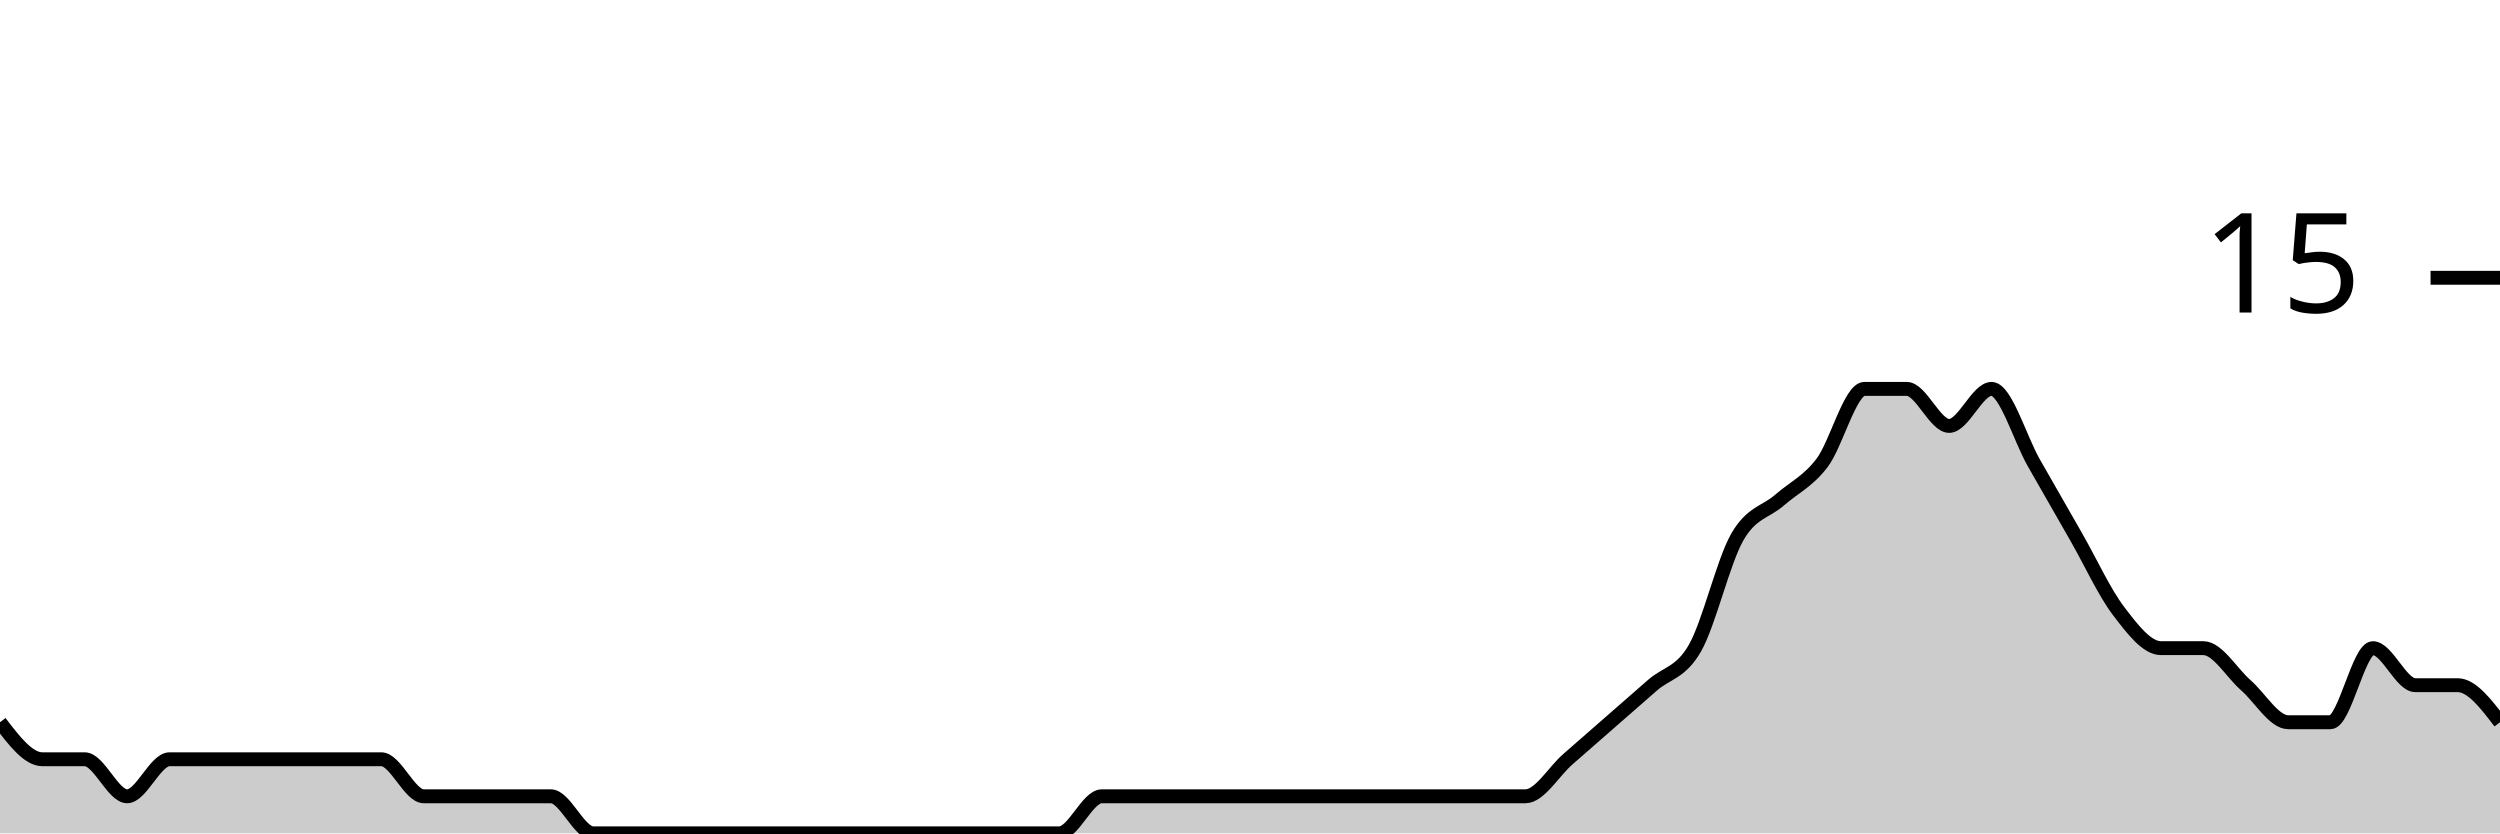
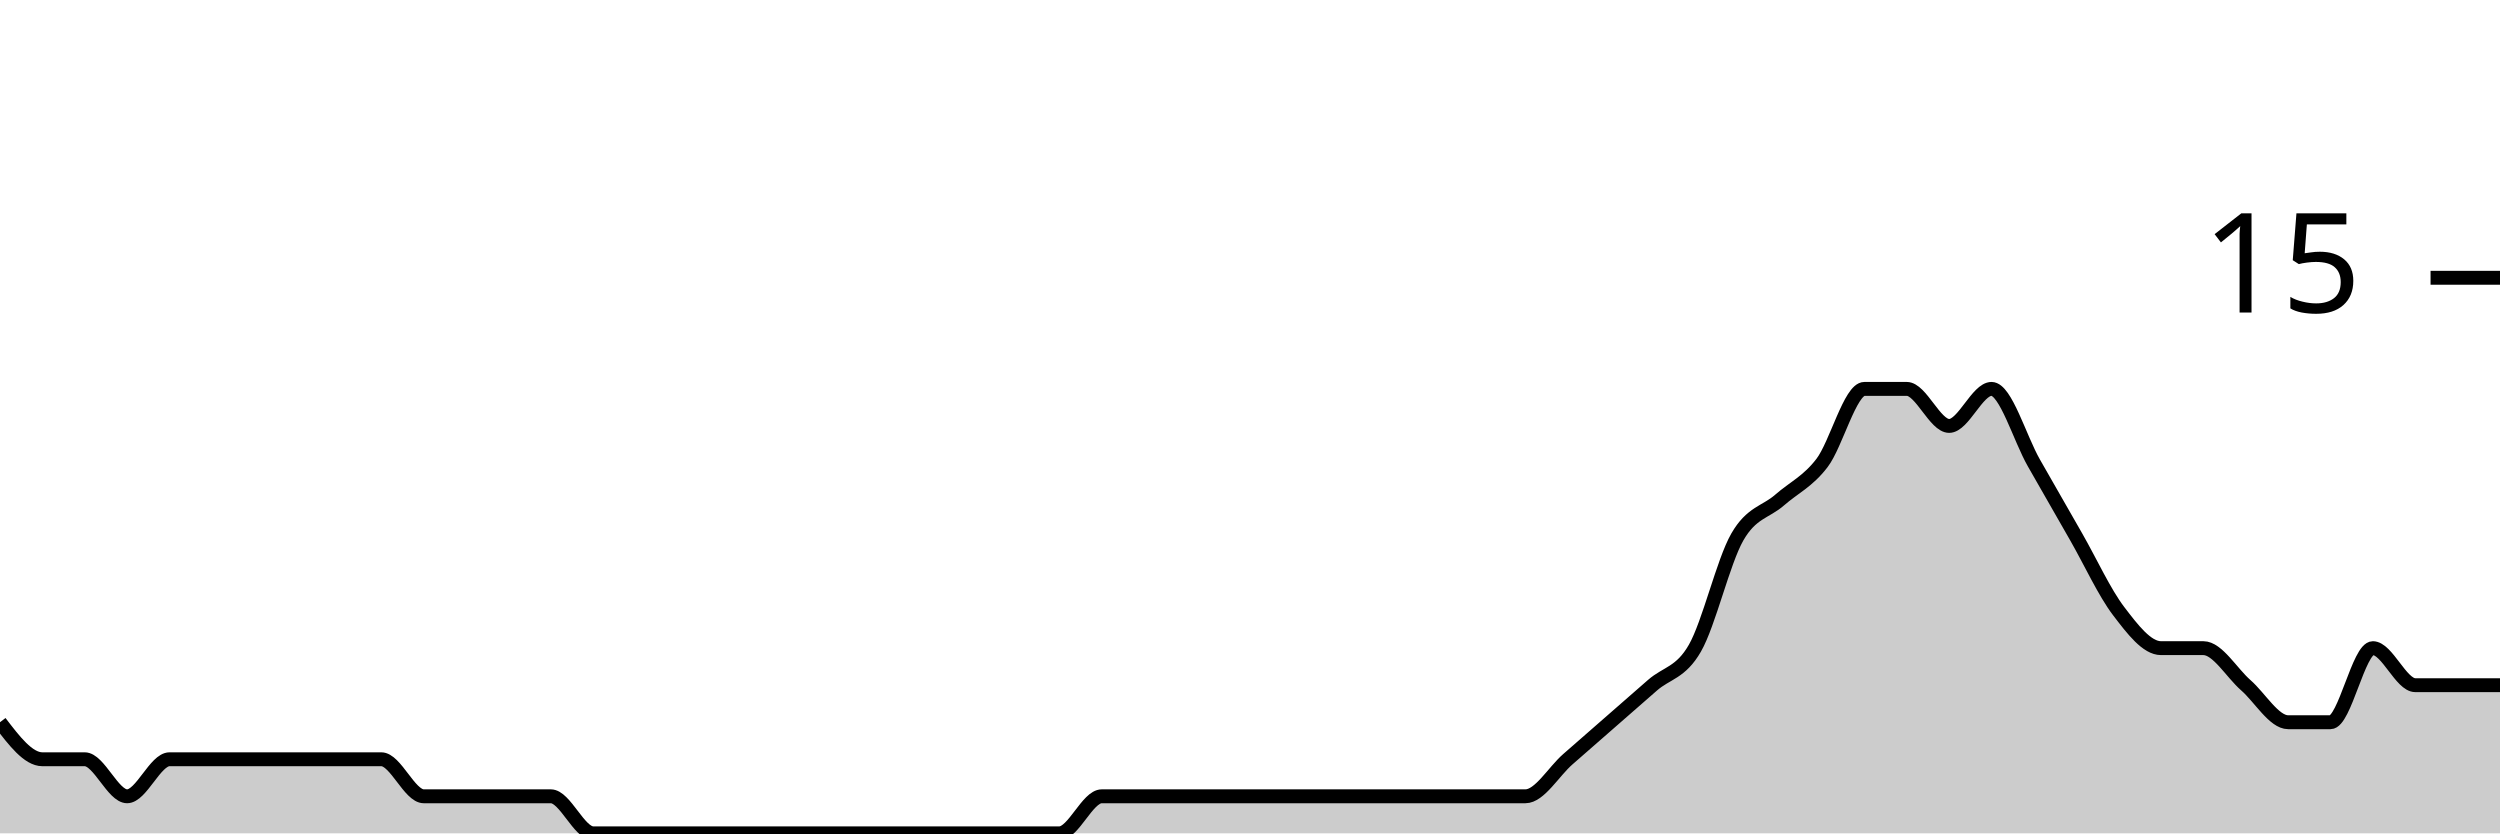
<svg xmlns="http://www.w3.org/2000/svg" viewBox="0 0 180 60">
  <g transform="translate(0,20)">
-     <path class="area" fill="rgba(0, 0, 0, 0.2)" d="M0,32C1.017,33.333,2.034,34.667,3.051,34.667C4.068,34.667,5.085,34.667,6.102,34.667C7.119,34.667,8.136,37.333,9.153,37.333C10.169,37.333,11.186,34.667,12.203,34.667C13.22,34.667,14.237,34.667,15.254,34.667C16.271,34.667,17.288,34.667,18.305,34.667C19.322,34.667,20.339,34.667,21.356,34.667C22.373,34.667,23.39,34.667,24.407,34.667C25.424,34.667,26.441,34.667,27.458,34.667C28.475,34.667,29.492,37.333,30.508,37.333C31.525,37.333,32.542,37.333,33.559,37.333C34.576,37.333,35.593,37.333,36.61,37.333C37.627,37.333,38.644,37.333,39.661,37.333C40.678,37.333,41.695,40,42.712,40C43.729,40,44.746,40,45.763,40C46.78,40,47.797,40,48.814,40C49.831,40,50.847,40,51.864,40C52.881,40,53.898,40,54.915,40C55.932,40,56.949,40,57.966,40C58.983,40,60,40,61.017,40C62.034,40,63.051,40,64.068,40C65.085,40,66.102,40,67.119,40C68.136,40,69.153,40,70.169,40C71.186,40,72.203,40,73.22,40C74.237,40,75.254,40,76.271,40C77.288,40,78.305,37.333,79.322,37.333C80.339,37.333,81.356,37.333,82.373,37.333C83.39,37.333,84.407,37.333,85.424,37.333C86.441,37.333,87.458,37.333,88.475,37.333C89.492,37.333,90.508,37.333,91.525,37.333C92.542,37.333,93.559,37.333,94.576,37.333C95.593,37.333,96.61,37.333,97.627,37.333C98.644,37.333,99.661,37.333,100.678,37.333C101.695,37.333,102.712,37.333,103.729,37.333C104.746,37.333,105.763,37.333,106.78,37.333C107.797,37.333,108.814,37.333,109.831,37.333C110.847,37.333,111.864,35.556,112.881,34.667C113.898,33.778,114.915,32.889,115.932,32C116.949,31.111,117.966,30.222,118.983,29.333C120,28.444,121.017,28.444,122.034,26.667C123.051,24.889,124.068,20.444,125.085,18.667C126.102,16.889,127.119,16.889,128.136,16C129.153,15.111,130.169,14.667,131.186,13.333C132.203,12,133.22,8,134.237,8C135.254,8,136.271,8,137.288,8C138.305,8,139.322,10.667,140.339,10.667C141.356,10.667,142.373,8,143.39,8C144.407,8,145.424,11.556,146.441,13.333C147.458,15.111,148.475,16.889,149.492,18.667C150.508,20.444,151.525,22.667,152.542,24C153.559,25.333,154.576,26.667,155.593,26.667C156.61,26.667,157.627,26.667,158.644,26.667C159.661,26.667,160.678,28.444,161.695,29.333C162.712,30.222,163.729,32,164.746,32C165.763,32,166.78,32,167.797,32C168.814,32,169.831,26.667,170.847,26.667C171.864,26.667,172.881,29.333,173.898,29.333C174.915,29.333,175.932,29.333,176.949,29.333C177.966,29.333,178.983,30.667,180,32L180,40C178.983,40,177.966,40,176.949,40C175.932,40,174.915,40,173.898,40C172.881,40,171.864,40,170.847,40C169.831,40,168.814,40,167.797,40C166.78,40,165.763,40,164.746,40C163.729,40,162.712,40,161.695,40C160.678,40,159.661,40,158.644,40C157.627,40,156.61,40,155.593,40C154.576,40,153.559,40,152.542,40C151.525,40,150.508,40,149.492,40C148.475,40,147.458,40,146.441,40C145.424,40,144.407,40,143.39,40C142.373,40,141.356,40,140.339,40C139.322,40,138.305,40,137.288,40C136.271,40,135.254,40,134.237,40C133.22,40,132.203,40,131.186,40C130.169,40,129.153,40,128.136,40C127.119,40,126.102,40,125.085,40C124.068,40,123.051,40,122.034,40C121.017,40,120,40,118.983,40C117.966,40,116.949,40,115.932,40C114.915,40,113.898,40,112.881,40C111.864,40,110.847,40,109.831,40C108.814,40,107.797,40,106.78,40C105.763,40,104.746,40,103.729,40C102.712,40,101.695,40,100.678,40C99.661,40,98.644,40,97.627,40C96.61,40,95.593,40,94.576,40C93.559,40,92.542,40,91.525,40C90.508,40,89.492,40,88.475,40C87.458,40,86.441,40,85.424,40C84.407,40,83.39,40,82.373,40C81.356,40,80.339,40,79.322,40C78.305,40,77.288,40,76.271,40C75.254,40,74.237,40,73.22,40C72.203,40,71.186,40,70.169,40C69.153,40,68.136,40,67.119,40C66.102,40,65.085,40,64.068,40C63.051,40,62.034,40,61.017,40C60,40,58.983,40,57.966,40C56.949,40,55.932,40,54.915,40C53.898,40,52.881,40,51.864,40C50.847,40,49.831,40,48.814,40C47.797,40,46.78,40,45.763,40C44.746,40,43.729,40,42.712,40C41.695,40,40.678,40,39.661,40C38.644,40,37.627,40,36.61,40C35.593,40,34.576,40,33.559,40C32.542,40,31.525,40,30.508,40C29.492,40,28.475,40,27.458,40C26.441,40,25.424,40,24.407,40C23.39,40,22.373,40,21.356,40C20.339,40,19.322,40,18.305,40C17.288,40,16.271,40,15.254,40C14.237,40,13.22,40,12.203,40C11.186,40,10.169,40,9.153,40C8.136,40,7.119,40,6.102,40C5.085,40,4.068,40,3.051,40C2.034,40,1.017,40,0,40Z" />
-     <path class="line" stroke="black" fill="none" d="M0,32C1.017,33.333,2.034,34.667,3.051,34.667C4.068,34.667,5.085,34.667,6.102,34.667C7.119,34.667,8.136,37.333,9.153,37.333C10.169,37.333,11.186,34.667,12.203,34.667C13.22,34.667,14.237,34.667,15.254,34.667C16.271,34.667,17.288,34.667,18.305,34.667C19.322,34.667,20.339,34.667,21.356,34.667C22.373,34.667,23.39,34.667,24.407,34.667C25.424,34.667,26.441,34.667,27.458,34.667C28.475,34.667,29.492,37.333,30.508,37.333C31.525,37.333,32.542,37.333,33.559,37.333C34.576,37.333,35.593,37.333,36.61,37.333C37.627,37.333,38.644,37.333,39.661,37.333C40.678,37.333,41.695,40,42.712,40C43.729,40,44.746,40,45.763,40C46.78,40,47.797,40,48.814,40C49.831,40,50.847,40,51.864,40C52.881,40,53.898,40,54.915,40C55.932,40,56.949,40,57.966,40C58.983,40,60,40,61.017,40C62.034,40,63.051,40,64.068,40C65.085,40,66.102,40,67.119,40C68.136,40,69.153,40,70.169,40C71.186,40,72.203,40,73.22,40C74.237,40,75.254,40,76.271,40C77.288,40,78.305,37.333,79.322,37.333C80.339,37.333,81.356,37.333,82.373,37.333C83.39,37.333,84.407,37.333,85.424,37.333C86.441,37.333,87.458,37.333,88.475,37.333C89.492,37.333,90.508,37.333,91.525,37.333C92.542,37.333,93.559,37.333,94.576,37.333C95.593,37.333,96.61,37.333,97.627,37.333C98.644,37.333,99.661,37.333,100.678,37.333C101.695,37.333,102.712,37.333,103.729,37.333C104.746,37.333,105.763,37.333,106.78,37.333C107.797,37.333,108.814,37.333,109.831,37.333C110.847,37.333,111.864,35.556,112.881,34.667C113.898,33.778,114.915,32.889,115.932,32C116.949,31.111,117.966,30.222,118.983,29.333C120,28.444,121.017,28.444,122.034,26.667C123.051,24.889,124.068,20.444,125.085,18.667C126.102,16.889,127.119,16.889,128.136,16C129.153,15.111,130.169,14.667,131.186,13.333C132.203,12,133.22,8,134.237,8C135.254,8,136.271,8,137.288,8C138.305,8,139.322,10.667,140.339,10.667C141.356,10.667,142.373,8,143.39,8C144.407,8,145.424,11.556,146.441,13.333C147.458,15.111,148.475,16.889,149.492,18.667C150.508,20.444,151.525,22.667,152.542,24C153.559,25.333,154.576,26.667,155.593,26.667C156.61,26.667,157.627,26.667,158.644,26.667C159.661,26.667,160.678,28.444,161.695,29.333C162.712,30.222,163.729,32,164.746,32C165.763,32,166.78,32,167.797,32C168.814,32,169.831,26.667,170.847,26.667C171.864,26.667,172.881,29.333,173.898,29.333C174.915,29.333,175.932,29.333,176.949,29.333C177.966,29.333,178.983,30.667,180,32" />
+     <path class="area" fill="rgba(0, 0, 0, 0.2)" d="M0,32C1.017,33.333,2.034,34.667,3.051,34.667C4.068,34.667,5.085,34.667,6.102,34.667C7.119,34.667,8.136,37.333,9.153,37.333C10.169,37.333,11.186,34.667,12.203,34.667C13.22,34.667,14.237,34.667,15.254,34.667C16.271,34.667,17.288,34.667,18.305,34.667C19.322,34.667,20.339,34.667,21.356,34.667C22.373,34.667,23.39,34.667,24.407,34.667C25.424,34.667,26.441,34.667,27.458,34.667C28.475,34.667,29.492,37.333,30.508,37.333C31.525,37.333,32.542,37.333,33.559,37.333C34.576,37.333,35.593,37.333,36.61,37.333C37.627,37.333,38.644,37.333,39.661,37.333C40.678,37.333,41.695,40,42.712,40C43.729,40,44.746,40,45.763,40C46.78,40,47.797,40,48.814,40C49.831,40,50.847,40,51.864,40C52.881,40,53.898,40,54.915,40C55.932,40,56.949,40,57.966,40C58.983,40,60,40,61.017,40C62.034,40,63.051,40,64.068,40C65.085,40,66.102,40,67.119,40C68.136,40,69.153,40,70.169,40C71.186,40,72.203,40,73.22,40C74.237,40,75.254,40,76.271,40C77.288,40,78.305,37.333,79.322,37.333C80.339,37.333,81.356,37.333,82.373,37.333C83.39,37.333,84.407,37.333,85.424,37.333C86.441,37.333,87.458,37.333,88.475,37.333C89.492,37.333,90.508,37.333,91.525,37.333C92.542,37.333,93.559,37.333,94.576,37.333C95.593,37.333,96.61,37.333,97.627,37.333C98.644,37.333,99.661,37.333,100.678,37.333C101.695,37.333,102.712,37.333,103.729,37.333C104.746,37.333,105.763,37.333,106.78,37.333C107.797,37.333,108.814,37.333,109.831,37.333C110.847,37.333,111.864,35.556,112.881,34.667C113.898,33.778,114.915,32.889,115.932,32C116.949,31.111,117.966,30.222,118.983,29.333C120,28.444,121.017,28.444,122.034,26.667C123.051,24.889,124.068,20.444,125.085,18.667C126.102,16.889,127.119,16.889,128.136,16C129.153,15.111,130.169,14.667,131.186,13.333C132.203,12,133.22,8,134.237,8C135.254,8,136.271,8,137.288,8C138.305,8,139.322,10.667,140.339,10.667C141.356,10.667,142.373,8,143.39,8C144.407,8,145.424,11.556,146.441,13.333C147.458,15.111,148.475,16.889,149.492,18.667C150.508,20.444,151.525,22.667,152.542,24C153.559,25.333,154.576,26.667,155.593,26.667C156.61,26.667,157.627,26.667,158.644,26.667C159.661,26.667,160.678,28.444,161.695,29.333C162.712,30.222,163.729,32,164.746,32C165.763,32,166.78,32,167.797,32C168.814,32,169.831,26.667,170.847,26.667C171.864,26.667,172.881,29.333,173.898,29.333C174.915,29.333,175.932,29.333,176.949,29.333C177.966,29.333,178.983,29.333,180,29.333L180,40C178.983,40,177.966,40,176.949,40C175.932,40,174.915,40,173.898,40C172.881,40,171.864,40,170.847,40C169.831,40,168.814,40,167.797,40C166.78,40,165.763,40,164.746,40C163.729,40,162.712,40,161.695,40C160.678,40,159.661,40,158.644,40C157.627,40,156.61,40,155.593,40C154.576,40,153.559,40,152.542,40C151.525,40,150.508,40,149.492,40C148.475,40,147.458,40,146.441,40C145.424,40,144.407,40,143.39,40C142.373,40,141.356,40,140.339,40C139.322,40,138.305,40,137.288,40C136.271,40,135.254,40,134.237,40C133.22,40,132.203,40,131.186,40C130.169,40,129.153,40,128.136,40C127.119,40,126.102,40,125.085,40C124.068,40,123.051,40,122.034,40C121.017,40,120,40,118.983,40C117.966,40,116.949,40,115.932,40C114.915,40,113.898,40,112.881,40C111.864,40,110.847,40,109.831,40C108.814,40,107.797,40,106.78,40C105.763,40,104.746,40,103.729,40C102.712,40,101.695,40,100.678,40C99.661,40,98.644,40,97.627,40C96.61,40,95.593,40,94.576,40C93.559,40,92.542,40,91.525,40C90.508,40,89.492,40,88.475,40C87.458,40,86.441,40,85.424,40C84.407,40,83.39,40,82.373,40C81.356,40,80.339,40,79.322,40C78.305,40,77.288,40,76.271,40C75.254,40,74.237,40,73.22,40C72.203,40,71.186,40,70.169,40C69.153,40,68.136,40,67.119,40C66.102,40,65.085,40,64.068,40C63.051,40,62.034,40,61.017,40C60,40,58.983,40,57.966,40C56.949,40,55.932,40,54.915,40C53.898,40,52.881,40,51.864,40C50.847,40,49.831,40,48.814,40C47.797,40,46.78,40,45.763,40C44.746,40,43.729,40,42.712,40C41.695,40,40.678,40,39.661,40C38.644,40,37.627,40,36.61,40C35.593,40,34.576,40,33.559,40C32.542,40,31.525,40,30.508,40C29.492,40,28.475,40,27.458,40C26.441,40,25.424,40,24.407,40C23.39,40,22.373,40,21.356,40C20.339,40,19.322,40,18.305,40C17.288,40,16.271,40,15.254,40C14.237,40,13.22,40,12.203,40C11.186,40,10.169,40,9.153,40C8.136,40,7.119,40,6.102,40C5.085,40,4.068,40,3.051,40C2.034,40,1.017,40,0,40Z" />
+     <path class="line" stroke="black" fill="none" d="M0,32C1.017,33.333,2.034,34.667,3.051,34.667C4.068,34.667,5.085,34.667,6.102,34.667C7.119,34.667,8.136,37.333,9.153,37.333C10.169,37.333,11.186,34.667,12.203,34.667C13.22,34.667,14.237,34.667,15.254,34.667C16.271,34.667,17.288,34.667,18.305,34.667C19.322,34.667,20.339,34.667,21.356,34.667C22.373,34.667,23.39,34.667,24.407,34.667C25.424,34.667,26.441,34.667,27.458,34.667C28.475,34.667,29.492,37.333,30.508,37.333C31.525,37.333,32.542,37.333,33.559,37.333C34.576,37.333,35.593,37.333,36.61,37.333C37.627,37.333,38.644,37.333,39.661,37.333C40.678,37.333,41.695,40,42.712,40C43.729,40,44.746,40,45.763,40C46.78,40,47.797,40,48.814,40C49.831,40,50.847,40,51.864,40C52.881,40,53.898,40,54.915,40C55.932,40,56.949,40,57.966,40C58.983,40,60,40,61.017,40C62.034,40,63.051,40,64.068,40C65.085,40,66.102,40,67.119,40C68.136,40,69.153,40,70.169,40C71.186,40,72.203,40,73.22,40C74.237,40,75.254,40,76.271,40C77.288,40,78.305,37.333,79.322,37.333C80.339,37.333,81.356,37.333,82.373,37.333C83.39,37.333,84.407,37.333,85.424,37.333C86.441,37.333,87.458,37.333,88.475,37.333C89.492,37.333,90.508,37.333,91.525,37.333C92.542,37.333,93.559,37.333,94.576,37.333C95.593,37.333,96.61,37.333,97.627,37.333C98.644,37.333,99.661,37.333,100.678,37.333C101.695,37.333,102.712,37.333,103.729,37.333C104.746,37.333,105.763,37.333,106.78,37.333C107.797,37.333,108.814,37.333,109.831,37.333C110.847,37.333,111.864,35.556,112.881,34.667C113.898,33.778,114.915,32.889,115.932,32C116.949,31.111,117.966,30.222,118.983,29.333C120,28.444,121.017,28.444,122.034,26.667C123.051,24.889,124.068,20.444,125.085,18.667C126.102,16.889,127.119,16.889,128.136,16C129.153,15.111,130.169,14.667,131.186,13.333C132.203,12,133.22,8,134.237,8C135.254,8,136.271,8,137.288,8C138.305,8,139.322,10.667,140.339,10.667C141.356,10.667,142.373,8,143.39,8C144.407,8,145.424,11.556,146.441,13.333C147.458,15.111,148.475,16.889,149.492,18.667C150.508,20.444,151.525,22.667,152.542,24C153.559,25.333,154.576,26.667,155.593,26.667C156.61,26.667,157.627,26.667,158.644,26.667C159.661,26.667,160.678,28.444,161.695,29.333C162.712,30.222,163.729,32,164.746,32C165.763,32,166.78,32,167.797,32C168.814,32,169.831,26.667,170.847,26.667C171.864,26.667,172.881,29.333,173.898,29.333C174.915,29.333,175.932,29.333,176.949,29.333C177.966,29.333,178.983,29.333,180,29.333" />
    <path class="axis-ceiling" stroke-width="1" stroke="black" fill="none" d="M175,0L180,0" />
    <text class="axis-ceiling-label" font-family="sans-serif" text-anchor="end" font-size="10px" x="170" y="2.5">15</text>
  </g>
</svg>
